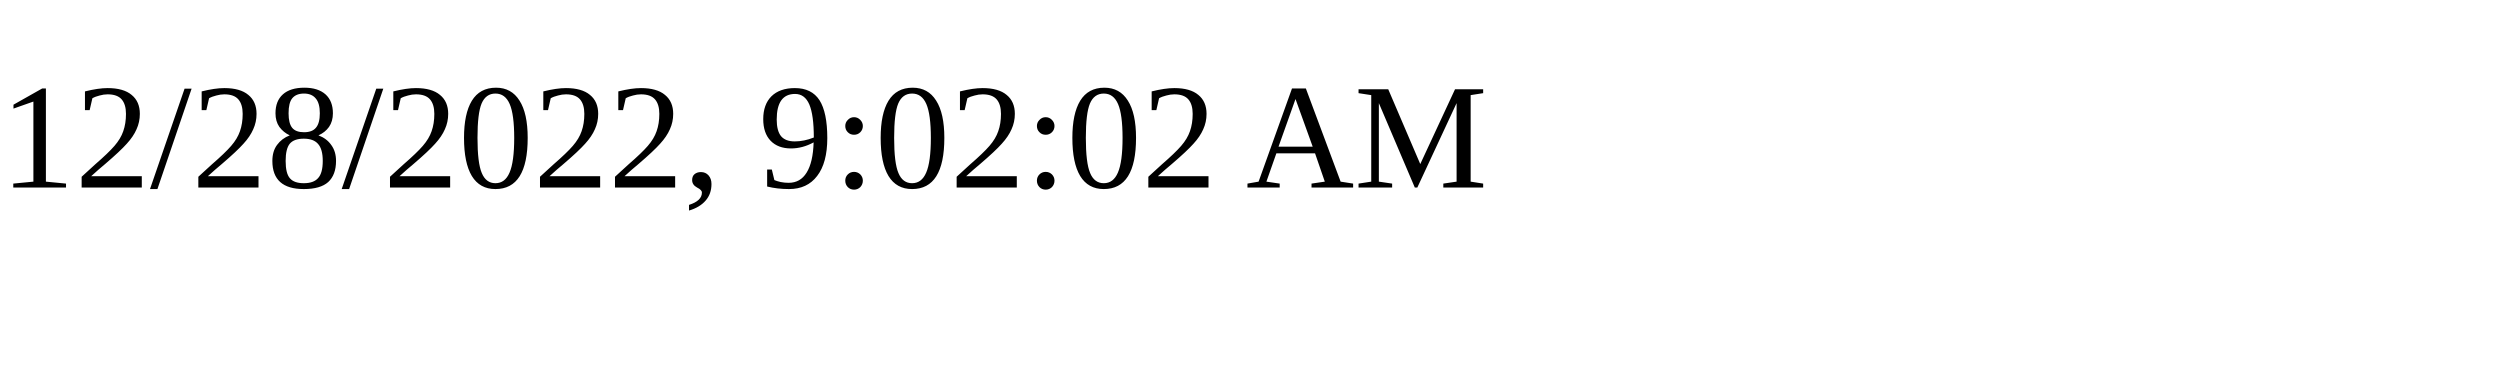
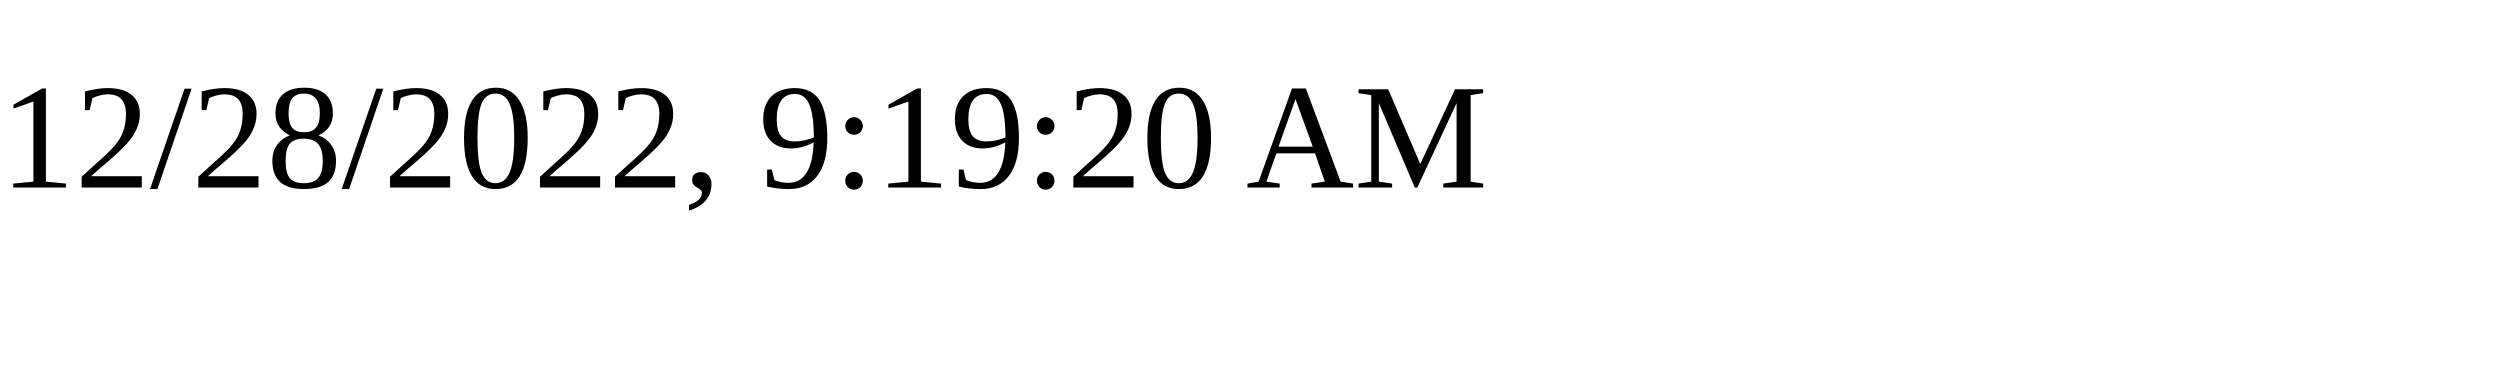
<svg xmlns="http://www.w3.org/2000/svg" height="30" width="200">
-   <text x="0" y="15">12/28/2022, 9:02:02 AM</text>
+   <text x="0" y="15">12/28/2022, 9:19:20 AM</text>
</svg>
